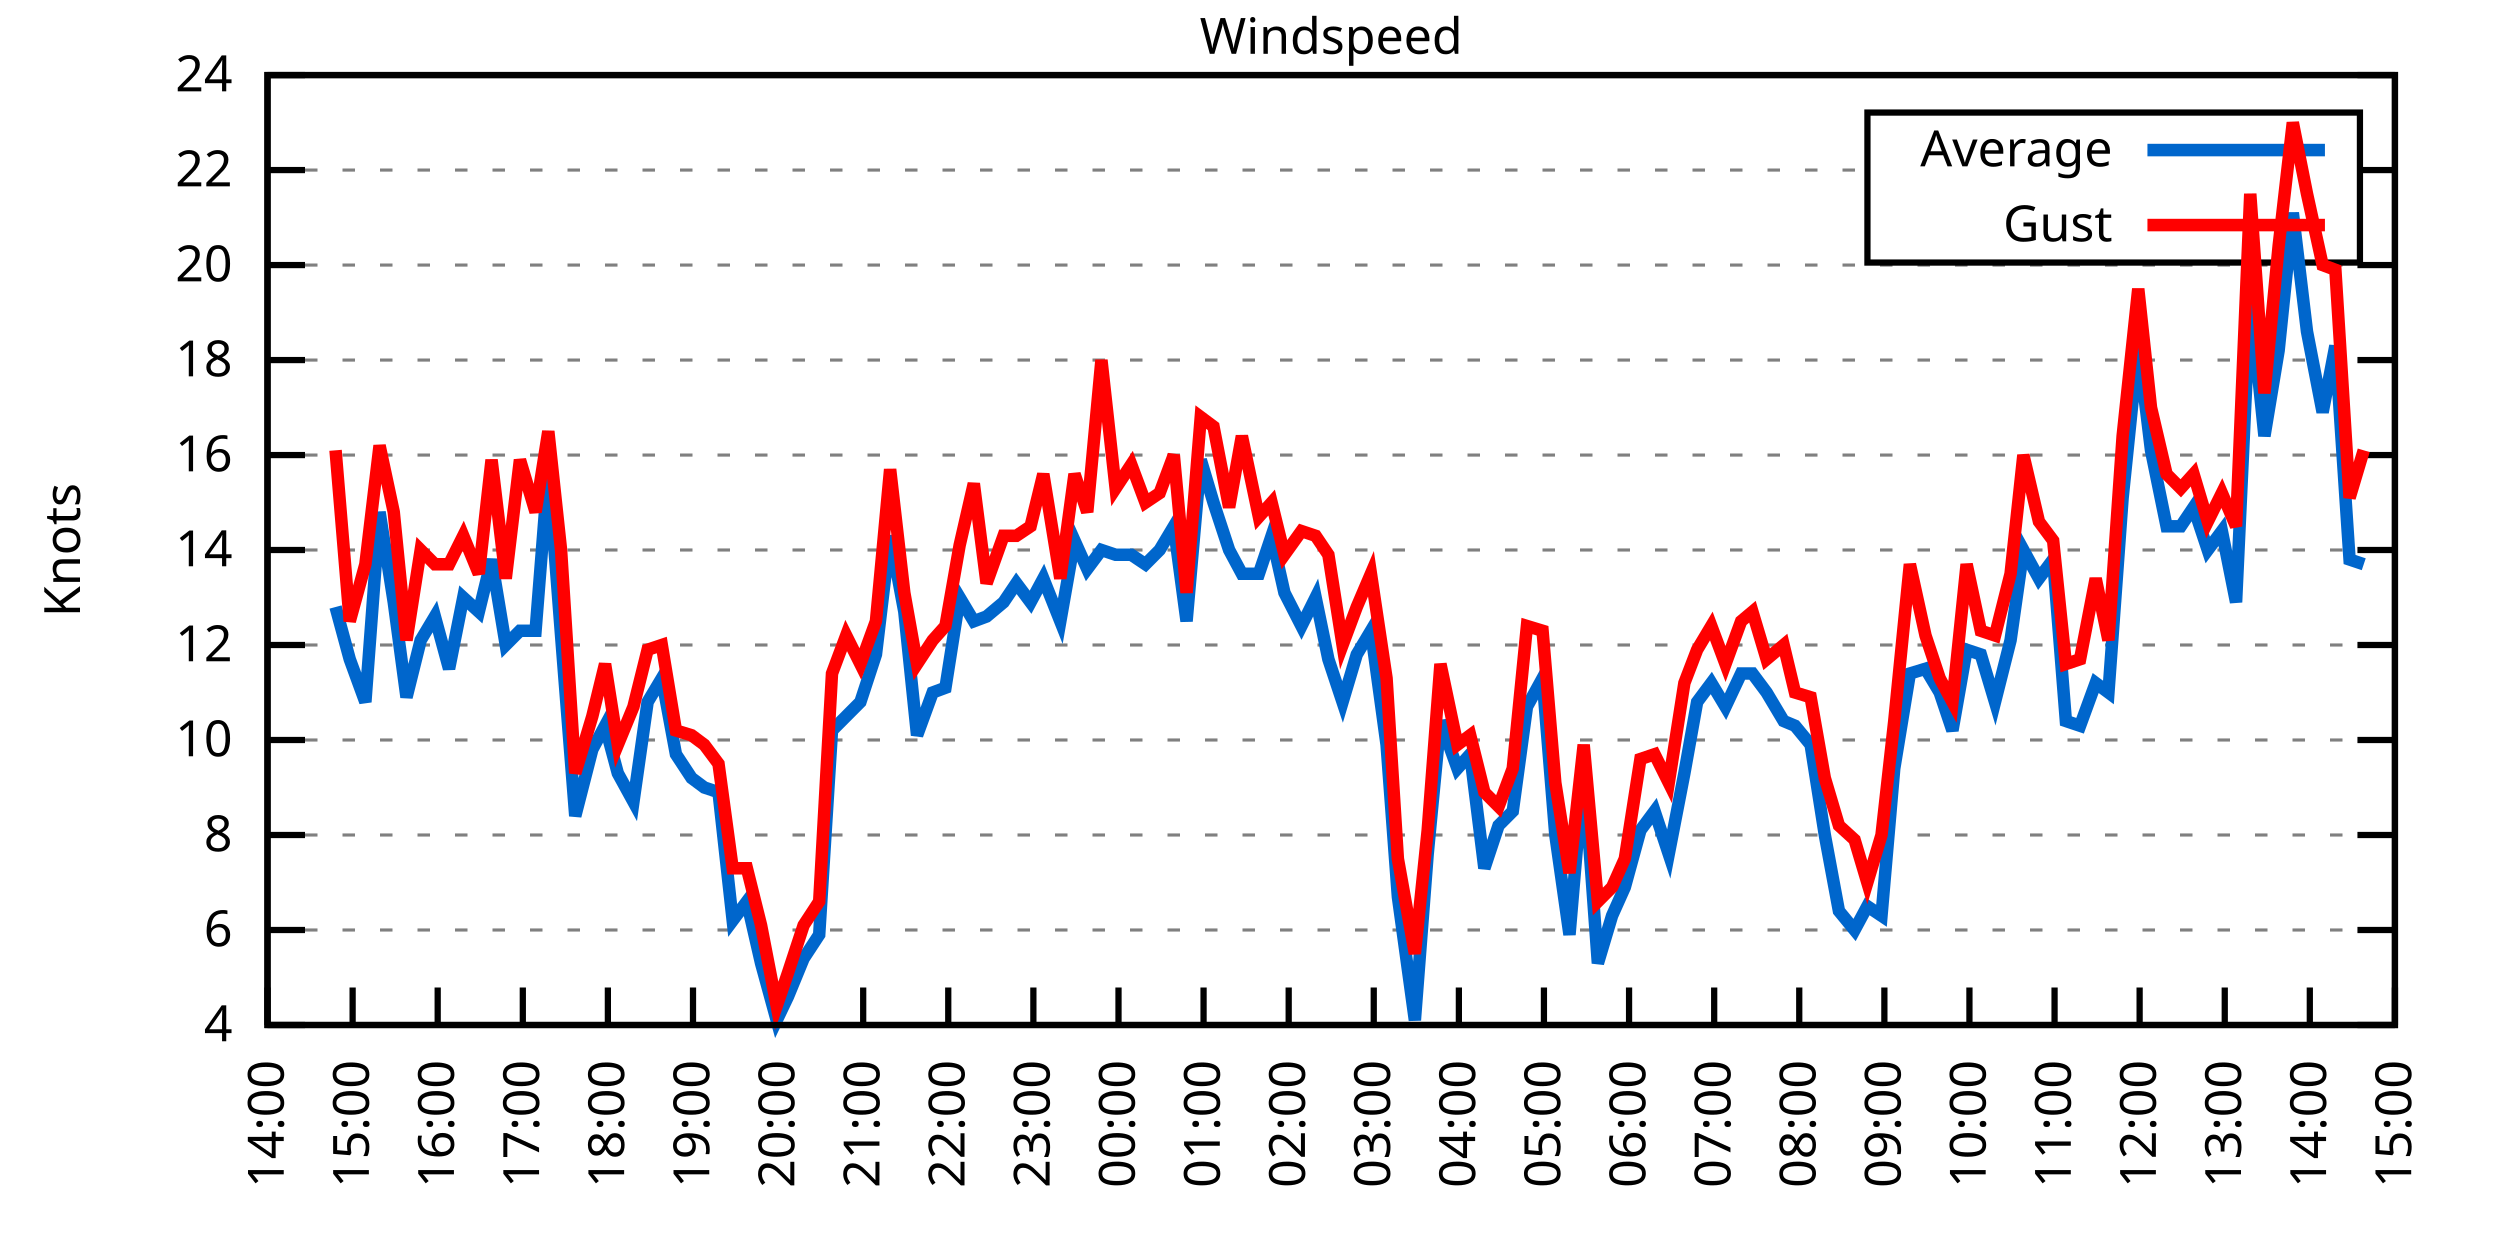
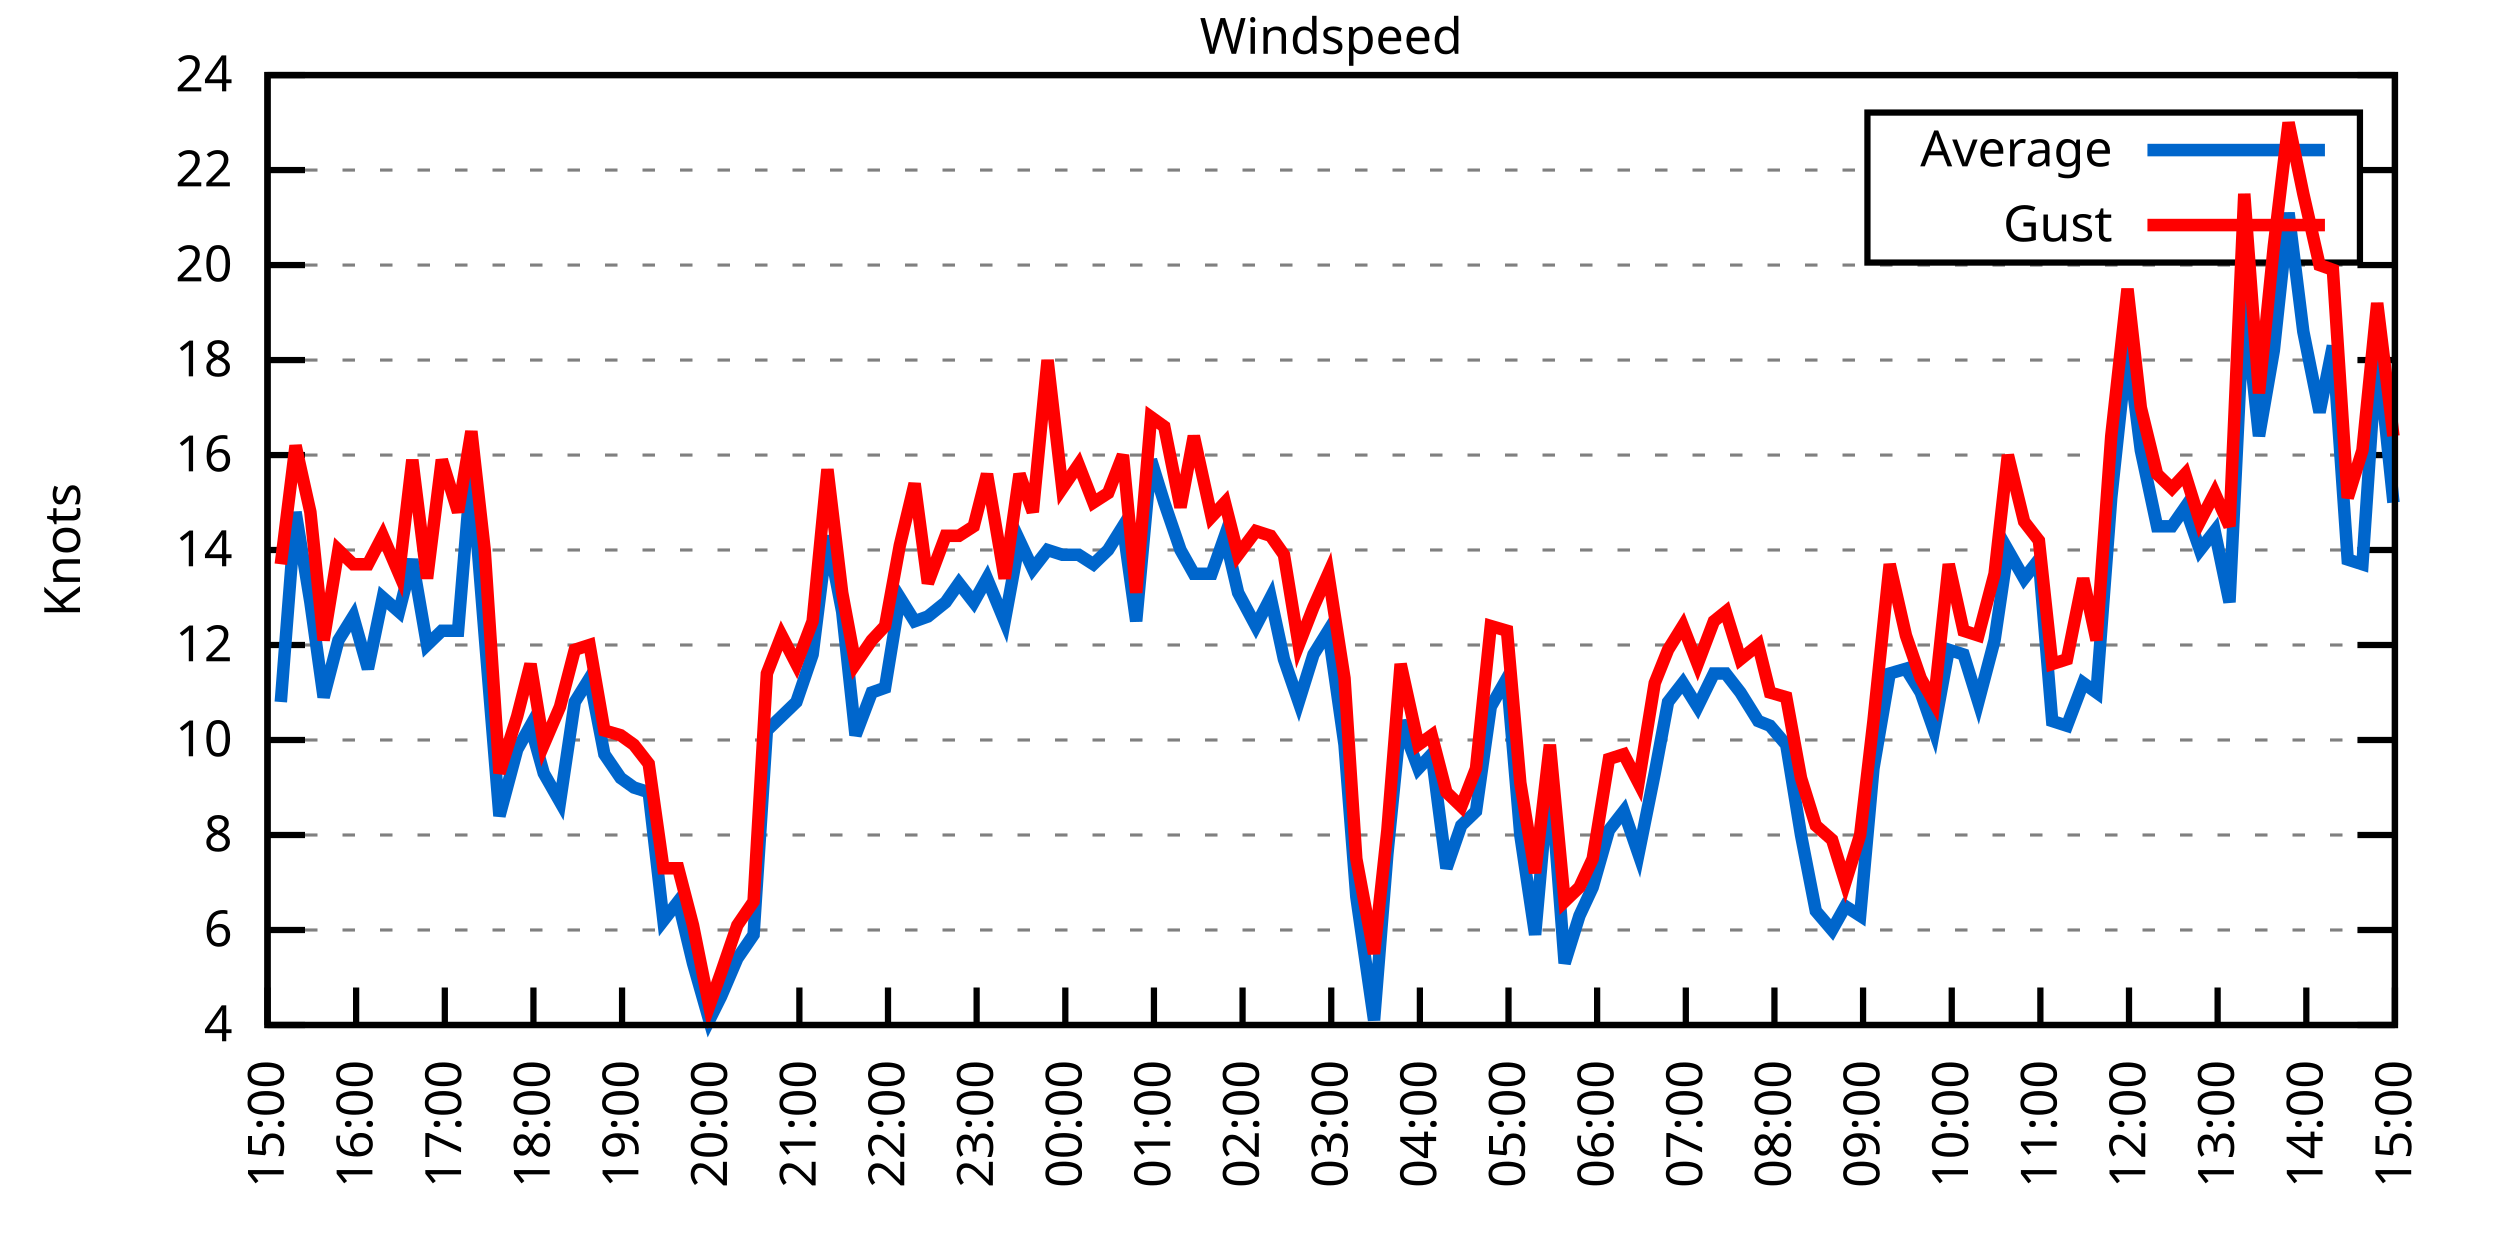
<svg xmlns="http://www.w3.org/2000/svg" xmlns:xlink="http://www.w3.org/1999/xlink" width="400" height="200" viewBox="0 0 400 200">
  <g id="gnuplot_canvas">
    <rect x="0" y="0" width="400" height="200" fill="none" />
    <defs>
      <circle id="gpDot" r="0.5" stroke-width="0.5" stroke="currentColor" />
      <path id="gpPt0" stroke-width="0.333" stroke="currentColor" d="M-1,0 h2 M0,-1 v2" />
      <path id="gpPt1" stroke-width="0.333" stroke="currentColor" d="M-1,-1 L1,1 M1,-1 L-1,1" />
      <path id="gpPt2" stroke-width="0.333" stroke="currentColor" d="M-1,0 L1,0 M0,-1 L0,1 M-1,-1 L1,1 M-1,1 L1,-1" />
      <rect id="gpPt3" stroke-width="0.333" stroke="currentColor" x="-1" y="-1" width="2" height="2" />
      <rect id="gpPt4" stroke-width="0.333" stroke="currentColor" fill="currentColor" x="-1" y="-1" width="2" height="2" />
      <circle id="gpPt5" stroke-width="0.333" stroke="currentColor" cx="0" cy="0" r="1" />
      <use xlink:href="#gpPt5" id="gpPt6" fill="currentColor" stroke="none" />
      <path id="gpPt7" stroke-width="0.333" stroke="currentColor" d="M0,-1.33 L-1.33,0.67 L1.33,0.67 z" />
      <use xlink:href="#gpPt7" id="gpPt8" fill="currentColor" stroke="none" />
      <use xlink:href="#gpPt7" id="gpPt9" stroke="currentColor" transform="rotate(180)" />
      <use xlink:href="#gpPt9" id="gpPt10" fill="currentColor" stroke="none" />
      <use xlink:href="#gpPt3" id="gpPt11" stroke="currentColor" transform="rotate(45)" />
      <use xlink:href="#gpPt11" id="gpPt12" fill="currentColor" stroke="none" />
      <path id="gpPt13" stroke-width="0.333" stroke="currentColor" d="M0,1.330 L1.265,0.411 L0.782,-1.067 L-0.782,-1.076 L-1.265,0.411 z" />
      <use xlink:href="#gpPt13" id="gpPt14" fill="currentColor" stroke="none" />
      <filter id="textbox" filterUnits="objectBoundingBox" x="0" y="0" height="1" width="1">
        <feFlood flood-color="white" flood-opacity="1" result="bgnd" />
        <feComposite in="SourceGraphic" in2="bgnd" operator="atop" />
      </filter>
      <filter id="greybox" filterUnits="objectBoundingBox" x="0" y="0" height="1" width="1">
        <feFlood flood-color="lightgrey" flood-opacity="1" result="grey" />
        <feComposite in="SourceGraphic" in2="grey" operator="atop" />
      </filter>
    </defs>
    <g fill="none" color="white" stroke="currentColor" stroke-width="1.00" stroke-linecap="butt" stroke-linejoin="miter">
</g>
    <g fill="none" color="black" stroke="currentColor" stroke-width="1.00" stroke-linecap="butt" stroke-linejoin="miter">
      <g stroke="none" shape-rendering="crispEdges">
        <polygon fill="rgb(255, 255, 255)" points="42.80,164.00 383.18,164.00 383.18,12.02 42.80,12.02 " />
      </g>
    </g>
    <g fill="none" color="black" stroke="currentColor" stroke-width="1.00" stroke-linecap="butt" stroke-linejoin="miter">
</g>
    <g fill="none" color="black" stroke="black" stroke-width="0.50" stroke-linecap="butt" stroke-linejoin="miter">
</g>
    <g fill="none" color="gray" stroke="currentColor" stroke-width="0.50" stroke-linecap="butt" stroke-linejoin="miter">
      <path stroke="gray" stroke-dasharray="2,4" class="gridline" d="M42.80,164.00 L383.19,164.00  " />
    </g>
    <g fill="none" color="gray" stroke="gray" stroke-width="1.00" stroke-linecap="butt" stroke-linejoin="miter">
</g>
    <g fill="none" color="black" stroke="currentColor" stroke-width="1.00" stroke-linecap="butt" stroke-linejoin="miter">
      <path stroke="black" d="M42.80,164.00 L48.80,164.00 M383.19,164.00 L377.19,164.00  " />
      <g transform="translate(37.20,166.60)" stroke="none" fill="black" font-family="Sans" font-size="8.00" text-anchor="end">
        <text>
          <tspan font-family="Sans"> 4</tspan>
        </text>
      </g>
    </g>
    <g fill="none" color="black" stroke="currentColor" stroke-width="1.00" stroke-linecap="butt" stroke-linejoin="miter">
</g>
    <g fill="none" color="black" stroke="black" stroke-width="0.50" stroke-linecap="butt" stroke-linejoin="miter">
</g>
    <g fill="none" color="gray" stroke="currentColor" stroke-width="0.50" stroke-linecap="butt" stroke-linejoin="miter">
      <path stroke="gray" stroke-dasharray="2,4" class="gridline" d="M42.80,148.80 L383.19,148.80  " />
    </g>
    <g fill="none" color="gray" stroke="gray" stroke-width="1.00" stroke-linecap="butt" stroke-linejoin="miter">
</g>
    <g fill="none" color="black" stroke="currentColor" stroke-width="1.00" stroke-linecap="butt" stroke-linejoin="miter">
      <path stroke="black" d="M42.80,148.80 L48.80,148.80 M383.19,148.80 L377.19,148.80  " />
      <g transform="translate(37.20,151.40)" stroke="none" fill="black" font-family="Sans" font-size="8.00" text-anchor="end">
        <text>
          <tspan font-family="Sans"> 6</tspan>
        </text>
      </g>
    </g>
    <g fill="none" color="black" stroke="currentColor" stroke-width="1.00" stroke-linecap="butt" stroke-linejoin="miter">
</g>
    <g fill="none" color="black" stroke="black" stroke-width="0.50" stroke-linecap="butt" stroke-linejoin="miter">
</g>
    <g fill="none" color="gray" stroke="currentColor" stroke-width="0.50" stroke-linecap="butt" stroke-linejoin="miter">
      <path stroke="gray" stroke-dasharray="2,4" class="gridline" d="M42.80,133.60 L383.19,133.60  " />
    </g>
    <g fill="none" color="gray" stroke="gray" stroke-width="1.00" stroke-linecap="butt" stroke-linejoin="miter">
</g>
    <g fill="none" color="black" stroke="currentColor" stroke-width="1.00" stroke-linecap="butt" stroke-linejoin="miter">
      <path stroke="black" d="M42.80,133.60 L48.80,133.60 M383.19,133.60 L377.19,133.60  " />
      <g transform="translate(37.20,136.20)" stroke="none" fill="black" font-family="Sans" font-size="8.00" text-anchor="end">
        <text>
          <tspan font-family="Sans"> 8</tspan>
        </text>
      </g>
    </g>
    <g fill="none" color="black" stroke="currentColor" stroke-width="1.00" stroke-linecap="butt" stroke-linejoin="miter">
</g>
    <g fill="none" color="black" stroke="black" stroke-width="0.50" stroke-linecap="butt" stroke-linejoin="miter">
</g>
    <g fill="none" color="gray" stroke="currentColor" stroke-width="0.50" stroke-linecap="butt" stroke-linejoin="miter">
      <path stroke="gray" stroke-dasharray="2,4" class="gridline" d="M42.80,118.40 L383.19,118.40  " />
    </g>
    <g fill="none" color="gray" stroke="gray" stroke-width="1.00" stroke-linecap="butt" stroke-linejoin="miter">
</g>
    <g fill="none" color="black" stroke="currentColor" stroke-width="1.00" stroke-linecap="butt" stroke-linejoin="miter">
      <path stroke="black" d="M42.80,118.40 L48.80,118.40 M383.19,118.40 L377.19,118.40  " />
      <g transform="translate(37.20,121.00)" stroke="none" fill="black" font-family="Sans" font-size="8.00" text-anchor="end">
        <text>
          <tspan font-family="Sans"> 10</tspan>
        </text>
      </g>
    </g>
    <g fill="none" color="black" stroke="currentColor" stroke-width="1.00" stroke-linecap="butt" stroke-linejoin="miter">
</g>
    <g fill="none" color="black" stroke="black" stroke-width="0.50" stroke-linecap="butt" stroke-linejoin="miter">
</g>
    <g fill="none" color="gray" stroke="currentColor" stroke-width="0.50" stroke-linecap="butt" stroke-linejoin="miter">
      <path stroke="gray" stroke-dasharray="2,4" class="gridline" d="M42.80,103.20 L383.19,103.20  " />
    </g>
    <g fill="none" color="gray" stroke="gray" stroke-width="1.00" stroke-linecap="butt" stroke-linejoin="miter">
</g>
    <g fill="none" color="black" stroke="currentColor" stroke-width="1.00" stroke-linecap="butt" stroke-linejoin="miter">
      <path stroke="black" d="M42.80,103.20 L48.80,103.20 M383.19,103.20 L377.19,103.20  " />
      <g transform="translate(37.20,105.80)" stroke="none" fill="black" font-family="Sans" font-size="8.00" text-anchor="end">
        <text>
          <tspan font-family="Sans"> 12</tspan>
        </text>
      </g>
    </g>
    <g fill="none" color="black" stroke="currentColor" stroke-width="1.00" stroke-linecap="butt" stroke-linejoin="miter">
</g>
    <g fill="none" color="black" stroke="black" stroke-width="0.50" stroke-linecap="butt" stroke-linejoin="miter">
</g>
    <g fill="none" color="gray" stroke="currentColor" stroke-width="0.50" stroke-linecap="butt" stroke-linejoin="miter">
      <path stroke="gray" stroke-dasharray="2,4" class="gridline" d="M42.80,88.00 L383.19,88.00  " />
    </g>
    <g fill="none" color="gray" stroke="gray" stroke-width="1.00" stroke-linecap="butt" stroke-linejoin="miter">
</g>
    <g fill="none" color="black" stroke="currentColor" stroke-width="1.00" stroke-linecap="butt" stroke-linejoin="miter">
      <path stroke="black" d="M42.80,88.00 L48.80,88.00 M383.19,88.00 L377.19,88.00  " />
      <g transform="translate(37.20,90.60)" stroke="none" fill="black" font-family="Sans" font-size="8.00" text-anchor="end">
        <text>
          <tspan font-family="Sans"> 14</tspan>
        </text>
      </g>
    </g>
    <g fill="none" color="black" stroke="currentColor" stroke-width="1.00" stroke-linecap="butt" stroke-linejoin="miter">
</g>
    <g fill="none" color="black" stroke="black" stroke-width="0.50" stroke-linecap="butt" stroke-linejoin="miter">
</g>
    <g fill="none" color="gray" stroke="currentColor" stroke-width="0.50" stroke-linecap="butt" stroke-linejoin="miter">
      <path stroke="gray" stroke-dasharray="2,4" class="gridline" d="M42.80,72.81 L383.19,72.81  " />
    </g>
    <g fill="none" color="gray" stroke="gray" stroke-width="1.00" stroke-linecap="butt" stroke-linejoin="miter">
</g>
    <g fill="none" color="black" stroke="currentColor" stroke-width="1.00" stroke-linecap="butt" stroke-linejoin="miter">
      <path stroke="black" d="M42.80,72.81 L48.80,72.81 M383.19,72.81 L377.19,72.81  " />
      <g transform="translate(37.20,75.41)" stroke="none" fill="black" font-family="Sans" font-size="8.00" text-anchor="end">
        <text>
          <tspan font-family="Sans"> 16</tspan>
        </text>
      </g>
    </g>
    <g fill="none" color="black" stroke="currentColor" stroke-width="1.00" stroke-linecap="butt" stroke-linejoin="miter">
</g>
    <g fill="none" color="black" stroke="black" stroke-width="0.50" stroke-linecap="butt" stroke-linejoin="miter">
</g>
    <g fill="none" color="gray" stroke="currentColor" stroke-width="0.50" stroke-linecap="butt" stroke-linejoin="miter">
      <path stroke="gray" stroke-dasharray="2,4" class="gridline" d="M42.80,57.61 L383.19,57.61  " />
    </g>
    <g fill="none" color="gray" stroke="gray" stroke-width="1.00" stroke-linecap="butt" stroke-linejoin="miter">
</g>
    <g fill="none" color="black" stroke="currentColor" stroke-width="1.00" stroke-linecap="butt" stroke-linejoin="miter">
      <path stroke="black" d="M42.80,57.61 L48.80,57.61 M383.19,57.61 L377.19,57.61  " />
      <g transform="translate(37.20,60.21)" stroke="none" fill="black" font-family="Sans" font-size="8.00" text-anchor="end">
        <text>
          <tspan font-family="Sans"> 18</tspan>
        </text>
      </g>
    </g>
    <g fill="none" color="black" stroke="currentColor" stroke-width="1.00" stroke-linecap="butt" stroke-linejoin="miter">
</g>
    <g fill="none" color="black" stroke="black" stroke-width="0.50" stroke-linecap="butt" stroke-linejoin="miter">
</g>
    <g fill="none" color="gray" stroke="currentColor" stroke-width="0.50" stroke-linecap="butt" stroke-linejoin="miter">
      <path stroke="gray" stroke-dasharray="2,4" class="gridline" d="M42.80,42.41 L383.19,42.41  " />
    </g>
    <g fill="none" color="gray" stroke="gray" stroke-width="1.00" stroke-linecap="butt" stroke-linejoin="miter">
</g>
    <g fill="none" color="black" stroke="currentColor" stroke-width="1.00" stroke-linecap="butt" stroke-linejoin="miter">
      <path stroke="black" d="M42.80,42.41 L48.80,42.41 M383.19,42.41 L377.19,42.41  " />
      <g transform="translate(37.20,45.01)" stroke="none" fill="black" font-family="Sans" font-size="8.00" text-anchor="end">
        <text>
          <tspan font-family="Sans"> 20</tspan>
        </text>
      </g>
    </g>
    <g fill="none" color="black" stroke="currentColor" stroke-width="1.00" stroke-linecap="butt" stroke-linejoin="miter">
</g>
    <g fill="none" color="black" stroke="black" stroke-width="0.50" stroke-linecap="butt" stroke-linejoin="miter">
</g>
    <g fill="none" color="gray" stroke="currentColor" stroke-width="0.50" stroke-linecap="butt" stroke-linejoin="miter">
      <path stroke="gray" stroke-dasharray="2,4" class="gridline" d="M42.80,27.21 L298.79,27.21 M377.59,27.21 L383.19,27.21  " />
    </g>
    <g fill="none" color="gray" stroke="gray" stroke-width="1.00" stroke-linecap="butt" stroke-linejoin="miter">
</g>
    <g fill="none" color="black" stroke="currentColor" stroke-width="1.00" stroke-linecap="butt" stroke-linejoin="miter">
      <path stroke="black" d="M42.80,27.21 L48.80,27.21 M383.19,27.21 L377.19,27.21  " />
      <g transform="translate(37.20,29.81)" stroke="none" fill="black" font-family="Sans" font-size="8.00" text-anchor="end">
        <text>
          <tspan font-family="Sans"> 22</tspan>
        </text>
      </g>
    </g>
    <g fill="none" color="black" stroke="currentColor" stroke-width="1.00" stroke-linecap="butt" stroke-linejoin="miter">
</g>
    <g fill="none" color="black" stroke="black" stroke-width="0.50" stroke-linecap="butt" stroke-linejoin="miter">
</g>
    <g fill="none" color="gray" stroke="currentColor" stroke-width="0.50" stroke-linecap="butt" stroke-linejoin="miter">
      <path stroke="gray" stroke-dasharray="2,4" class="gridline" d="M42.80,12.01 L383.19,12.01  " />
    </g>
    <g fill="none" color="gray" stroke="gray" stroke-width="1.00" stroke-linecap="butt" stroke-linejoin="miter">
</g>
    <g fill="none" color="black" stroke="currentColor" stroke-width="1.00" stroke-linecap="butt" stroke-linejoin="miter">
      <path stroke="black" d="M42.80,12.01 L48.80,12.01 M383.19,12.01 L377.19,12.01  " />
      <g transform="translate(37.20,14.61)" stroke="none" fill="black" font-family="Sans" font-size="8.00" text-anchor="end">
        <text>
          <tspan font-family="Sans"> 24</tspan>
        </text>
      </g>
    </g>
    <g fill="none" color="black" stroke="currentColor" stroke-width="1.00" stroke-linecap="butt" stroke-linejoin="miter">
      <path stroke="black" d="M42.80,164.00 L42.80,158.00  " />
      <g transform="translate(45.40,169.60) rotate(270.00)" stroke="none" fill="black" font-family="Sans" font-size="8.00" text-anchor="end">
        <text>
-           <tspan font-family="Sans">14:00</tspan>
-         </text>
-       </g>
-     </g>
-     <g fill="none" color="black" stroke="currentColor" stroke-width="1.00" stroke-linecap="butt" stroke-linejoin="miter">
-       <path stroke="black" d="M56.42,164.00 L56.42,158.00  " />
-       <g transform="translate(59.02,169.60) rotate(270.00)" stroke="none" fill="black" font-family="Sans" font-size="8.00" text-anchor="end">
-         <text>
          <tspan font-family="Sans">15:00</tspan>
        </text>
      </g>
    </g>
    <g fill="none" color="black" stroke="currentColor" stroke-width="1.00" stroke-linecap="butt" stroke-linejoin="miter">
-       <path stroke="black" d="M70.03,164.00 L70.03,158.00  " />
-       <g transform="translate(72.63,169.60) rotate(270.00)" stroke="none" fill="black" font-family="Sans" font-size="8.00" text-anchor="end">
+       <path stroke="black" d="M56.98,164.00 L56.98,158.00  " />
+       <g transform="translate(59.58,169.60) rotate(270.00)" stroke="none" fill="black" font-family="Sans" font-size="8.00" text-anchor="end">
        <text>
          <tspan font-family="Sans">16:00</tspan>
        </text>
      </g>
    </g>
    <g fill="none" color="black" stroke="currentColor" stroke-width="1.00" stroke-linecap="butt" stroke-linejoin="miter">
-       <path stroke="black" d="M83.65,164.00 L83.65,158.00  " />
-       <g transform="translate(86.25,169.60) rotate(270.00)" stroke="none" fill="black" font-family="Sans" font-size="8.00" text-anchor="end">
+       <path stroke="black" d="M71.17,164.00 L71.17,158.00  " />
+       <g transform="translate(73.77,169.60) rotate(270.00)" stroke="none" fill="black" font-family="Sans" font-size="8.00" text-anchor="end">
        <text>
          <tspan font-family="Sans">17:00</tspan>
        </text>
      </g>
    </g>
    <g fill="none" color="black" stroke="currentColor" stroke-width="1.00" stroke-linecap="butt" stroke-linejoin="miter">
-       <path stroke="black" d="M97.26,164.00 L97.26,158.00  " />
-       <g transform="translate(99.86,169.60) rotate(270.00)" stroke="none" fill="black" font-family="Sans" font-size="8.00" text-anchor="end">
+       <path stroke="black" d="M85.35,164.00 L85.35,158.00  " />
+       <g transform="translate(87.95,169.60) rotate(270.00)" stroke="none" fill="black" font-family="Sans" font-size="8.00" text-anchor="end">
        <text>
          <tspan font-family="Sans">18:00</tspan>
        </text>
      </g>
    </g>
    <g fill="none" color="black" stroke="currentColor" stroke-width="1.00" stroke-linecap="butt" stroke-linejoin="miter">
-       <path stroke="black" d="M110.88,164.00 L110.88,158.00  " />
-       <g transform="translate(113.48,169.60) rotate(270.00)" stroke="none" fill="black" font-family="Sans" font-size="8.00" text-anchor="end">
+       <path stroke="black" d="M99.53,164.00 L99.53,158.00  " />
+       <g transform="translate(102.13,169.60) rotate(270.00)" stroke="none" fill="black" font-family="Sans" font-size="8.00" text-anchor="end">
        <text>
          <tspan font-family="Sans">19:00</tspan>
        </text>
      </g>
    </g>
    <g fill="none" color="black" stroke="currentColor" stroke-width="1.00" stroke-linecap="butt" stroke-linejoin="miter">
-       <path stroke="black" d="M124.49,164.00 L124.49,158.00  " />
-       <g transform="translate(127.09,169.60) rotate(270.00)" stroke="none" fill="black" font-family="Sans" font-size="8.00" text-anchor="end">
+       <path stroke="black" d="M113.71,164.00 L113.71,158.00  " />
+       <g transform="translate(116.31,169.60) rotate(270.00)" stroke="none" fill="black" font-family="Sans" font-size="8.00" text-anchor="end">
        <text>
          <tspan font-family="Sans">20:00</tspan>
        </text>
      </g>
    </g>
    <g fill="none" color="black" stroke="currentColor" stroke-width="1.00" stroke-linecap="butt" stroke-linejoin="miter">
-       <path stroke="black" d="M138.11,164.00 L138.11,158.00  " />
-       <g transform="translate(140.71,169.60) rotate(270.00)" stroke="none" fill="black" font-family="Sans" font-size="8.00" text-anchor="end">
+       <path stroke="black" d="M127.90,164.00 L127.90,158.00  " />
+       <g transform="translate(130.50,169.60) rotate(270.00)" stroke="none" fill="black" font-family="Sans" font-size="8.00" text-anchor="end">
        <text>
          <tspan font-family="Sans">21:00</tspan>
        </text>
      </g>
    </g>
    <g fill="none" color="black" stroke="currentColor" stroke-width="1.00" stroke-linecap="butt" stroke-linejoin="miter">
-       <path stroke="black" d="M151.72,164.00 L151.72,158.00  " />
-       <g transform="translate(154.32,169.60) rotate(270.00)" stroke="none" fill="black" font-family="Sans" font-size="8.00" text-anchor="end">
+       <path stroke="black" d="M142.08,164.00 L142.08,158.00  " />
+       <g transform="translate(144.68,169.60) rotate(270.00)" stroke="none" fill="black" font-family="Sans" font-size="8.00" text-anchor="end">
        <text>
          <tspan font-family="Sans">22:00</tspan>
        </text>
      </g>
    </g>
    <g fill="none" color="black" stroke="currentColor" stroke-width="1.00" stroke-linecap="butt" stroke-linejoin="miter">
-       <path stroke="black" d="M165.34,164.00 L165.34,158.00  " />
-       <g transform="translate(167.94,169.60) rotate(270.00)" stroke="none" fill="black" font-family="Sans" font-size="8.00" text-anchor="end">
+       <path stroke="black" d="M156.26,164.00 L156.26,158.00  " />
+       <g transform="translate(158.86,169.60) rotate(270.00)" stroke="none" fill="black" font-family="Sans" font-size="8.00" text-anchor="end">
        <text>
          <tspan font-family="Sans">23:00</tspan>
        </text>
      </g>
    </g>
    <g fill="none" color="black" stroke="currentColor" stroke-width="1.00" stroke-linecap="butt" stroke-linejoin="miter">
-       <path stroke="black" d="M178.96,164.00 L178.96,158.00  " />
-       <g transform="translate(181.56,169.60) rotate(270.00)" stroke="none" fill="black" font-family="Sans" font-size="8.00" text-anchor="end">
+       <path stroke="black" d="M170.45,164.00 L170.45,158.00  " />
+       <g transform="translate(173.05,169.60) rotate(270.00)" stroke="none" fill="black" font-family="Sans" font-size="8.00" text-anchor="end">
        <text>
          <tspan font-family="Sans">00:00</tspan>
        </text>
      </g>
    </g>
    <g fill="none" color="black" stroke="currentColor" stroke-width="1.00" stroke-linecap="butt" stroke-linejoin="miter">
-       <path stroke="black" d="M192.57,164.00 L192.57,158.00  " />
-       <g transform="translate(195.17,169.60) rotate(270.00)" stroke="none" fill="black" font-family="Sans" font-size="8.00" text-anchor="end">
+       <path stroke="black" d="M184.63,164.00 L184.63,158.00  " />
+       <g transform="translate(187.23,169.60) rotate(270.00)" stroke="none" fill="black" font-family="Sans" font-size="8.00" text-anchor="end">
        <text>
          <tspan font-family="Sans">01:00</tspan>
        </text>
      </g>
    </g>
    <g fill="none" color="black" stroke="currentColor" stroke-width="1.00" stroke-linecap="butt" stroke-linejoin="miter">
-       <path stroke="black" d="M206.19,164.00 L206.19,158.00  " />
-       <g transform="translate(208.79,169.60) rotate(270.00)" stroke="none" fill="black" font-family="Sans" font-size="8.00" text-anchor="end">
+       <path stroke="black" d="M198.81,164.00 L198.81,158.00  " />
+       <g transform="translate(201.41,169.60) rotate(270.00)" stroke="none" fill="black" font-family="Sans" font-size="8.00" text-anchor="end">
        <text>
          <tspan font-family="Sans">02:00</tspan>
        </text>
      </g>
    </g>
    <g fill="none" color="black" stroke="currentColor" stroke-width="1.00" stroke-linecap="butt" stroke-linejoin="miter">
-       <path stroke="black" d="M219.80,164.00 L219.80,158.00  " />
-       <g transform="translate(222.40,169.60) rotate(270.00)" stroke="none" fill="black" font-family="Sans" font-size="8.00" text-anchor="end">
+       <path stroke="black" d="M213.00,164.00 L213.00,158.00  " />
+       <g transform="translate(215.60,169.60) rotate(270.00)" stroke="none" fill="black" font-family="Sans" font-size="8.00" text-anchor="end">
        <text>
          <tspan font-family="Sans">03:00</tspan>
        </text>
      </g>
    </g>
    <g fill="none" color="black" stroke="currentColor" stroke-width="1.00" stroke-linecap="butt" stroke-linejoin="miter">
-       <path stroke="black" d="M233.42,164.00 L233.42,158.00  " />
-       <g transform="translate(236.02,169.60) rotate(270.00)" stroke="none" fill="black" font-family="Sans" font-size="8.00" text-anchor="end">
+       <path stroke="black" d="M227.18,164.00 L227.18,158.00  " />
+       <g transform="translate(229.78,169.60) rotate(270.00)" stroke="none" fill="black" font-family="Sans" font-size="8.00" text-anchor="end">
        <text>
          <tspan font-family="Sans">04:00</tspan>
        </text>
      </g>
    </g>
    <g fill="none" color="black" stroke="currentColor" stroke-width="1.00" stroke-linecap="butt" stroke-linejoin="miter">
-       <path stroke="black" d="M247.03,164.00 L247.03,158.00  " />
-       <g transform="translate(249.63,169.60) rotate(270.00)" stroke="none" fill="black" font-family="Sans" font-size="8.00" text-anchor="end">
+       <path stroke="black" d="M241.36,164.00 L241.36,158.00  " />
+       <g transform="translate(243.96,169.60) rotate(270.00)" stroke="none" fill="black" font-family="Sans" font-size="8.00" text-anchor="end">
        <text>
          <tspan font-family="Sans">05:00</tspan>
        </text>
      </g>
    </g>
    <g fill="none" color="black" stroke="currentColor" stroke-width="1.00" stroke-linecap="butt" stroke-linejoin="miter">
-       <path stroke="black" d="M260.65,164.00 L260.65,158.00  " />
-       <g transform="translate(263.25,169.60) rotate(270.00)" stroke="none" fill="black" font-family="Sans" font-size="8.00" text-anchor="end">
+       <path stroke="black" d="M255.54,164.00 L255.54,158.00  " />
+       <g transform="translate(258.14,169.60) rotate(270.00)" stroke="none" fill="black" font-family="Sans" font-size="8.00" text-anchor="end">
        <text>
          <tspan font-family="Sans">06:00</tspan>
        </text>
      </g>
    </g>
    <g fill="none" color="black" stroke="currentColor" stroke-width="1.00" stroke-linecap="butt" stroke-linejoin="miter">
-       <path stroke="black" d="M274.27,164.00 L274.27,158.00  " />
-       <g transform="translate(276.87,169.60) rotate(270.00)" stroke="none" fill="black" font-family="Sans" font-size="8.00" text-anchor="end">
+       <path stroke="black" d="M269.73,164.00 L269.73,158.00  " />
+       <g transform="translate(272.33,169.60) rotate(270.00)" stroke="none" fill="black" font-family="Sans" font-size="8.00" text-anchor="end">
        <text>
          <tspan font-family="Sans">07:00</tspan>
        </text>
      </g>
    </g>
    <g fill="none" color="black" stroke="currentColor" stroke-width="1.00" stroke-linecap="butt" stroke-linejoin="miter">
-       <path stroke="black" d="M287.88,164.00 L287.88,158.00  " />
-       <g transform="translate(290.48,169.60) rotate(270.00)" stroke="none" fill="black" font-family="Sans" font-size="8.00" text-anchor="end">
+       <path stroke="black" d="M283.91,164.00 L283.91,158.00  " />
+       <g transform="translate(286.51,169.60) rotate(270.00)" stroke="none" fill="black" font-family="Sans" font-size="8.00" text-anchor="end">
        <text>
          <tspan font-family="Sans">08:00</tspan>
        </text>
      </g>
    </g>
    <g fill="none" color="black" stroke="currentColor" stroke-width="1.00" stroke-linecap="butt" stroke-linejoin="miter">
-       <path stroke="black" d="M301.50,164.00 L301.50,158.00  " />
-       <g transform="translate(304.10,169.60) rotate(270.00)" stroke="none" fill="black" font-family="Sans" font-size="8.00" text-anchor="end">
+       <path stroke="black" d="M298.09,164.00 L298.09,158.00  " />
+       <g transform="translate(300.69,169.60) rotate(270.00)" stroke="none" fill="black" font-family="Sans" font-size="8.00" text-anchor="end">
        <text>
          <tspan font-family="Sans">09:00</tspan>
        </text>
      </g>
    </g>
    <g fill="none" color="black" stroke="currentColor" stroke-width="1.00" stroke-linecap="butt" stroke-linejoin="miter">
-       <path stroke="black" d="M315.11,164.00 L315.11,158.00  " />
-       <g transform="translate(317.71,169.60) rotate(270.00)" stroke="none" fill="black" font-family="Sans" font-size="8.00" text-anchor="end">
+       <path stroke="black" d="M312.28,164.00 L312.28,158.00  " />
+       <g transform="translate(314.88,169.60) rotate(270.00)" stroke="none" fill="black" font-family="Sans" font-size="8.00" text-anchor="end">
        <text>
          <tspan font-family="Sans">10:00</tspan>
        </text>
      </g>
    </g>
    <g fill="none" color="black" stroke="currentColor" stroke-width="1.00" stroke-linecap="butt" stroke-linejoin="miter">
-       <path stroke="black" d="M328.73,164.00 L328.73,158.00  " />
-       <g transform="translate(331.33,169.60) rotate(270.00)" stroke="none" fill="black" font-family="Sans" font-size="8.00" text-anchor="end">
+       <path stroke="black" d="M326.46,164.00 L326.46,158.00  " />
+       <g transform="translate(329.06,169.60) rotate(270.00)" stroke="none" fill="black" font-family="Sans" font-size="8.00" text-anchor="end">
        <text>
          <tspan font-family="Sans">11:00</tspan>
        </text>
      </g>
    </g>
    <g fill="none" color="black" stroke="currentColor" stroke-width="1.00" stroke-linecap="butt" stroke-linejoin="miter">
-       <path stroke="black" d="M342.34,164.00 L342.34,158.00  " />
-       <g transform="translate(344.94,169.60) rotate(270.00)" stroke="none" fill="black" font-family="Sans" font-size="8.00" text-anchor="end">
+       <path stroke="black" d="M340.64,164.00 L340.64,158.00  " />
+       <g transform="translate(343.24,169.60) rotate(270.00)" stroke="none" fill="black" font-family="Sans" font-size="8.00" text-anchor="end">
        <text>
          <tspan font-family="Sans">12:00</tspan>
        </text>
      </g>
    </g>
    <g fill="none" color="black" stroke="currentColor" stroke-width="1.00" stroke-linecap="butt" stroke-linejoin="miter">
-       <path stroke="black" d="M355.96,164.00 L355.96,158.00  " />
-       <g transform="translate(358.56,169.60) rotate(270.00)" stroke="none" fill="black" font-family="Sans" font-size="8.00" text-anchor="end">
+       <path stroke="black" d="M354.82,164.00 L354.82,158.00  " />
+       <g transform="translate(357.42,169.60) rotate(270.00)" stroke="none" fill="black" font-family="Sans" font-size="8.00" text-anchor="end">
        <text>
          <tspan font-family="Sans">13:00</tspan>
        </text>
      </g>
    </g>
    <g fill="none" color="black" stroke="currentColor" stroke-width="1.00" stroke-linecap="butt" stroke-linejoin="miter">
-       <path stroke="black" d="M369.57,164.00 L369.57,158.00  " />
-       <g transform="translate(372.17,169.60) rotate(270.00)" stroke="none" fill="black" font-family="Sans" font-size="8.00" text-anchor="end">
+       <path stroke="black" d="M369.01,164.00 L369.01,158.00  " />
+       <g transform="translate(371.61,169.60) rotate(270.00)" stroke="none" fill="black" font-family="Sans" font-size="8.00" text-anchor="end">
        <text>
          <tspan font-family="Sans">14:00</tspan>
        </text>
      </g>
    </g>
    <g fill="none" color="black" stroke="currentColor" stroke-width="1.00" stroke-linecap="butt" stroke-linejoin="miter">
      <path stroke="black" d="M383.19,164.00 L383.19,158.00  " />
      <g transform="translate(385.79,169.60) rotate(270.00)" stroke="none" fill="black" font-family="Sans" font-size="8.00" text-anchor="end">
        <text>
          <tspan font-family="Sans">15:00</tspan>
        </text>
      </g>
    </g>
    <g fill="none" color="black" stroke="currentColor" stroke-width="1.00" stroke-linecap="butt" stroke-linejoin="miter">
</g>
    <g fill="none" color="black" stroke="currentColor" stroke-width="1.00" stroke-linecap="butt" stroke-linejoin="miter">
      <path stroke="black" d="M42.80,12.01 L42.80,164.00 L383.19,164.00 L383.19,12.01 L42.80,12.01 Z  " />
    </g>
    <g fill="none" color="black" stroke="currentColor" stroke-width="1.00" stroke-linecap="butt" stroke-linejoin="miter">
</g>
    <g fill="none" color="black" stroke="currentColor" stroke-width="1.00" stroke-linecap="butt" stroke-linejoin="miter">
      <path stroke="black" d="M298.79,42.01 L298.79,18.01 L377.59,18.01 L377.59,42.01 L298.79,42.01 Z  " />
    </g>
    <g id="Windspeed_plot_1">
      <g fill="none" color="white" stroke="black" stroke-width="2.00" stroke-linecap="butt" stroke-linejoin="miter">
</g>
      <g fill="none" color="black" stroke="currentColor" stroke-width="2.00" stroke-linecap="butt" stroke-linejoin="miter">
        <g transform="translate(337.99,26.61)" stroke="none" fill="black" font-family="Sans" font-size="8.00" text-anchor="end">
          <text>
            <tspan font-family="Sans">Average</tspan>
          </text>
        </g>
      </g>
      <g fill="none" color="black" stroke="currentColor" stroke-width="2.00" stroke-linecap="butt" stroke-linejoin="miter">
-         <path stroke="rgb(  0, 102, 204)" d="M343.59,24.01 L371.99,24.01 M53.69,97.12 L55.96,105.48 L58.46,112.32 L60.73,81.93 L63.00,96.36 L65.04,111.56   L67.31,102.44 L69.58,98.64 L71.85,107.00 L74.12,95.60 L76.61,97.88 L78.65,89.52 L80.92,103.20 L83.19,100.92   L85.69,100.92 L87.73,75.09 L89.77,101.68 L92.04,130.56 L94.77,119.92 L96.81,116.12 L98.85,123.72 L101.35,128.28   L103.62,112.32 L105.89,108.52 L108.15,120.68 L110.65,124.48 L112.69,126.00 L114.96,126.76 L117.23,147.28 L119.50,144.24   L121.77,154.12 L124.27,163.24 L126.08,159.44 L128.58,153.36 L131.07,149.56 L133.12,116.88 L135.39,114.60 L137.66,112.32   L140.15,104.72 L142.42,85.73 L144.69,97.88 L146.73,117.64 L149.23,110.80 L151.27,110.04 L153.54,95.60 L155.81,99.40   L157.85,98.64 L160.57,96.36 L162.62,93.32 L164.89,96.36 L166.93,92.56 L169.65,99.40 L171.92,86.49 L173.96,91.04   L176.23,88.00 L178.50,88.76 L181.00,88.76 L183.27,90.28 L185.54,88.00 L187.81,84.21 L189.85,99.40 L192.12,73.57   L194.16,80.41 L196.66,88.00 L198.70,91.80 L201.42,91.80 L203.46,85.73 L205.51,94.84 L208.23,100.16 L210.50,95.60   L212.54,105.48 L214.81,112.32 L217.08,104.72 L219.35,100.92 L221.85,119.16 L223.66,143.48 L226.38,163.24 L228.43,136.64   L230.47,115.36 L233.19,122.96 L235.23,120.68 L237.50,138.92 L239.77,132.08 L242.04,129.80 L244.31,113.08 L246.81,108.52   L248.85,133.60 L251.12,149.56 L253.39,122.96 L255.66,154.12 L257.93,146.52 L259.97,141.96 L262.47,132.84 L264.73,129.80   L267.00,136.64 L269.50,123.72 L271.54,112.32 L273.81,109.28 L276.08,113.08 L278.58,107.76 L280.39,107.76 L282.66,110.80   L285.38,115.36 L287.20,116.12 L289.70,119.16 L291.97,133.60 L294.23,145.76 L296.73,148.80 L298.77,145.00 L301.04,146.52   L303.08,122.96 L305.58,107.76 L308.08,107.00 L310.35,110.80 L312.39,116.88 L314.66,103.96 L316.93,104.72 L319.20,112.32   L321.69,102.44 L323.74,88.00 L326.23,92.56 L328.50,89.52 L330.54,115.36 L332.81,116.12 L335.31,109.28 L337.35,110.80   L339.62,79.65 L342.12,55.33 L344.16,72.05 L346.65,84.21 L348.92,84.21 L350.97,81.17 L353.24,88.00 L355.50,84.97   L357.77,96.36 L360.04,47.73 L362.31,69.77 L364.58,56.09 L366.85,34.05 L369.12,53.05 L371.62,65.97 L373.66,55.33   L375.93,89.52 L378.20,90.28  " />
+         <path stroke="rgb(  0, 102, 204)" d="M343.59,24.01 L371.99,24.01 M44.93,112.32 L47.29,81.93 L49.66,96.36 L51.78,111.56 L54.15,102.44 L56.51,98.64   L58.87,107.00 L61.24,95.60 L63.84,97.88 L65.97,89.52 L68.33,103.20 L70.69,100.92 L73.29,100.92 L75.42,75.09   L77.55,101.68 L79.91,130.56 L82.75,119.92 L84.88,116.12 L87.00,123.72 L89.60,128.28 L91.97,112.32 L94.33,108.52   L96.70,120.68 L99.30,124.48 L101.42,126.00 L103.79,126.76 L106.15,147.28 L108.51,144.24 L110.88,154.12 L113.48,163.24   L115.37,159.44 L117.97,153.36 L120.57,149.56 L122.70,116.88 L125.06,114.60 L127.42,112.32 L130.02,104.72 L132.39,85.73   L134.75,97.88 L136.88,117.64 L139.48,110.80 L141.61,110.04 L143.97,95.60 L146.34,99.40 L148.46,98.64 L151.30,96.36   L153.43,93.32 L155.79,96.36 L157.92,92.56 L160.75,99.40 L163.12,86.49 L165.25,91.04 L167.61,88.00 L169.97,88.76   L172.57,88.76 L174.94,90.28 L177.30,88.00 L179.67,84.21 L181.79,99.40 L184.16,73.57 L186.28,80.41 L188.88,88.00   L191.01,91.80 L193.85,91.80 L195.98,85.73 L198.10,94.84 L200.94,100.16 L203.30,95.60 L205.43,105.48 L207.79,112.32   L210.16,104.72 L212.52,100.92 L215.12,119.16 L217.01,143.48 L219.85,163.24 L221.98,136.64 L224.10,115.36 L226.94,122.96   L229.07,120.68 L231.43,138.92 L233.80,132.08 L236.16,129.80 L238.52,113.08 L241.12,108.52 L243.25,133.60 L245.62,149.56   L247.98,122.96 L250.34,154.12 L252.71,146.52 L254.83,141.96 L257.43,132.84 L259.80,129.80 L262.16,136.64 L264.76,123.72   L266.89,112.32 L269.25,109.28 L271.62,113.08 L274.22,107.76 L276.11,107.76 L278.47,110.80 L281.31,115.36 L283.20,116.12   L285.80,119.16 L288.16,133.60 L290.53,145.76 L293.13,148.80 L295.26,145.00 L297.62,146.52 L299.75,122.96 L302.35,107.76   L304.95,107.00 L307.31,110.80 L309.44,116.88 L311.80,103.96 L314.17,104.72 L316.53,112.32 L319.13,102.44 L321.26,88.00   L323.86,92.56 L326.22,89.52 L328.35,115.36 L330.71,116.12 L333.31,109.28 L335.44,110.80 L337.80,79.65 L340.40,55.33   L342.53,72.05 L345.13,84.21 L347.50,84.21 L349.62,81.17 L351.99,88.00 L354.35,84.97 L356.72,96.36 L359.08,47.73   L361.44,69.77 L363.81,56.09 L366.17,34.05 L368.53,53.05 L371.13,65.97 L373.26,55.33 L375.63,89.52 L377.99,90.28   L380.35,55.33 L382.95,80.41  " />
      </g>
    </g>
    <g id="Windspeed_plot_2">
      <g fill="none" color="black" stroke="currentColor" stroke-width="2.00" stroke-linecap="butt" stroke-linejoin="miter">
        <g transform="translate(337.99,38.61)" stroke="none" fill="black" font-family="Sans" font-size="8.00" text-anchor="end">
          <text>
            <tspan font-family="Sans">Gust</tspan>
          </text>
        </g>
      </g>
      <g fill="none" color="black" stroke="currentColor" stroke-width="2.00" stroke-linecap="butt" stroke-linejoin="miter">
-         <path stroke="rgb(255,   0,   0)" d="M343.59,36.01 L371.99,36.01 M53.69,72.05 L55.96,99.40 L58.46,90.28 L60.73,71.29 L63.00,81.93 L65.04,102.44   L67.31,88.00 L69.58,90.28 L71.85,90.28 L74.12,85.73 L76.61,91.80 L78.65,73.57 L80.92,92.56 L83.19,73.57   L85.69,81.93 L87.73,69.01 L89.77,88.00 L92.04,123.72 L94.77,114.60 L96.81,106.24 L98.85,119.16 L101.35,113.08   L103.62,103.96 L105.89,103.20 L108.15,116.88 L110.65,117.64 L112.69,119.16 L114.96,122.20 L117.23,138.92 L119.50,138.92   L121.77,148.04 L124.27,160.96 L126.08,155.64 L128.58,148.04 L131.07,144.24 L133.12,107.76 L135.39,101.68 L137.66,106.24   L140.15,99.40 L142.42,75.09 L144.69,94.84 L146.73,106.24 L149.23,102.44 L151.27,100.16 L153.54,87.25 L155.81,77.37   L157.85,93.32 L160.57,85.73 L162.62,85.73 L164.89,84.21 L166.93,75.85 L169.65,92.56 L171.92,75.85 L173.96,81.93   L176.23,57.61 L178.50,78.13 L181.00,74.33 L183.27,80.41 L185.54,78.89 L187.81,72.81 L189.85,94.84 L192.12,66.73   L194.16,68.25 L196.66,81.17 L198.70,69.77 L201.42,82.69 L203.46,80.41 L205.51,88.76 L208.23,84.97 L210.50,85.73   L212.54,88.76 L214.81,103.20 L217.08,97.12 L219.35,91.80 L221.85,108.52 L223.66,137.40 L226.38,152.60 L228.43,132.84   L230.47,106.24 L233.19,119.16 L235.23,117.64 L237.50,126.76 L239.77,129.04 L242.04,122.96 L244.31,100.16 L246.81,100.92   L248.85,125.24 L251.12,139.68 L253.39,119.16 L255.66,144.24 L257.93,141.96 L259.97,137.40 L262.47,121.44 L264.73,120.68   L267.00,125.24 L269.50,109.28 L271.54,103.96 L273.81,100.16 L276.08,106.24 L278.58,99.40 L280.39,97.88 L282.66,105.48   L285.38,103.20 L287.20,110.80 L289.70,111.56 L291.97,124.48 L294.23,132.08 L296.73,134.36 L298.77,141.20 L301.04,133.60   L303.08,115.36 L305.58,90.28 L308.08,101.68 L310.35,108.52 L312.39,112.32 L314.66,90.28 L316.93,100.92 L319.20,101.68   L321.69,91.80 L323.74,72.81 L326.23,83.45 L328.50,86.49 L330.54,106.24 L332.81,105.48 L335.31,92.56 L337.35,102.44   L339.62,69.77 L342.12,46.21 L344.16,65.21 L346.65,75.85 L348.92,78.13 L350.97,75.85 L353.24,83.45 L355.50,78.89   L357.77,84.21 L360.04,31.01 L362.31,62.93 L364.58,39.37 L366.85,19.61 L369.12,31.01 L371.62,42.41 L373.66,43.17   L375.93,79.65 L378.20,72.05  " />
+         <path stroke="rgb(255,   0,   0)" d="M343.59,36.01 L371.99,36.01 M44.93,90.28 L47.29,71.29 L49.66,81.93 L51.78,102.44 L54.15,88.00 L56.51,90.28   L58.87,90.28 L61.24,85.73 L63.84,91.80 L65.97,73.57 L68.33,92.56 L70.69,73.57 L73.29,81.93 L75.42,69.01   L77.55,88.00 L79.91,123.72 L82.75,114.60 L84.88,106.24 L87.00,119.16 L89.60,113.08 L91.97,103.96 L94.33,103.20   L96.70,116.88 L99.30,117.64 L101.42,119.16 L103.79,122.20 L106.15,138.92 L108.51,138.92 L110.88,148.04 L113.48,160.96   L115.37,155.64 L117.97,148.04 L120.57,144.24 L122.70,107.76 L125.06,101.68 L127.42,106.24 L130.02,99.40 L132.39,75.09   L134.75,94.84 L136.88,106.24 L139.48,102.44 L141.61,100.16 L143.97,87.25 L146.34,77.37 L148.46,93.32 L151.30,85.73   L153.43,85.73 L155.79,84.21 L157.92,75.85 L160.75,92.56 L163.12,75.85 L165.25,81.93 L167.61,57.61 L169.97,78.13   L172.57,74.33 L174.94,80.41 L177.30,78.89 L179.67,72.81 L181.79,94.84 L184.16,66.73 L186.28,68.25 L188.88,81.17   L191.01,69.77 L193.85,82.69 L195.98,80.41 L198.10,88.76 L200.94,84.97 L203.30,85.73 L205.43,88.76 L207.79,103.20   L210.16,97.12 L212.52,91.80 L215.12,108.52 L217.01,137.40 L219.85,152.60 L221.98,132.84 L224.10,106.24 L226.94,119.16   L229.07,117.64 L231.43,126.76 L233.80,129.04 L236.16,122.96 L238.52,100.16 L241.12,100.92 L243.25,125.24 L245.62,139.68   L247.98,119.16 L250.34,144.24 L252.71,141.96 L254.83,137.40 L257.43,121.44 L259.80,120.68 L262.16,125.24 L264.76,109.28   L266.89,103.96 L269.25,100.16 L271.62,106.24 L274.22,99.40 L276.11,97.88 L278.47,105.48 L281.31,103.20 L283.20,110.80   L285.80,111.56 L288.16,124.48 L290.53,132.08 L293.13,134.36 L295.26,141.20 L297.62,133.60 L299.75,115.36 L302.35,90.28   L304.95,101.68 L307.31,108.52 L309.44,112.32 L311.80,90.28 L314.17,100.92 L316.53,101.68 L319.13,91.80 L321.26,72.81   L323.86,83.45 L326.22,86.49 L328.35,106.24 L330.71,105.48 L333.31,92.56 L335.44,102.44 L337.80,69.77 L340.40,46.21   L342.53,65.21 L345.13,75.85 L347.50,78.13 L349.62,75.85 L351.99,83.45 L354.35,78.89 L356.72,84.21 L359.08,31.01   L361.44,62.93 L363.81,39.37 L366.17,19.61 L368.53,31.01 L371.13,42.41 L373.26,43.17 L375.63,79.65 L377.99,72.05   L380.35,48.49 L382.95,69.77  " />
      </g>
    </g>
    <g fill="none" color="black" stroke="currentColor" stroke-width="2.00" stroke-linecap="butt" stroke-linejoin="miter">
</g>
    <g fill="none" color="black" stroke="black" stroke-width="1.00" stroke-linecap="butt" stroke-linejoin="miter">
</g>
    <g fill="none" color="black" stroke="currentColor" stroke-width="1.00" stroke-linecap="butt" stroke-linejoin="miter">
      <path stroke="black" d="M42.80,12.01 L42.80,164.00 L383.19,164.00 L383.19,12.01 L42.80,12.01 Z  " />
      <g transform="translate(12.80,88.01) rotate(270.00)" stroke="none" fill="black" font-family="Sans" font-size="8.00" text-anchor="middle">
        <text>
          <tspan font-family="Sans">Knots</tspan>
        </text>
      </g>
    </g>
    <g fill="none" color="black" stroke="currentColor" stroke-width="1.00" stroke-linecap="butt" stroke-linejoin="miter">
</g>
    <g fill="none" color="black" stroke="currentColor" stroke-width="1.00" stroke-linecap="butt" stroke-linejoin="miter">
      <g transform="translate(212.99,8.61)" stroke="none" fill="black" font-family="Sans" font-size="8.00" text-anchor="middle">
        <text>
          <tspan font-family="Sans">Windspeed</tspan>
        </text>
      </g>
    </g>
    <g fill="none" color="black" stroke="currentColor" stroke-width="1.00" stroke-linecap="butt" stroke-linejoin="miter">
</g>
  </g>
</svg>
